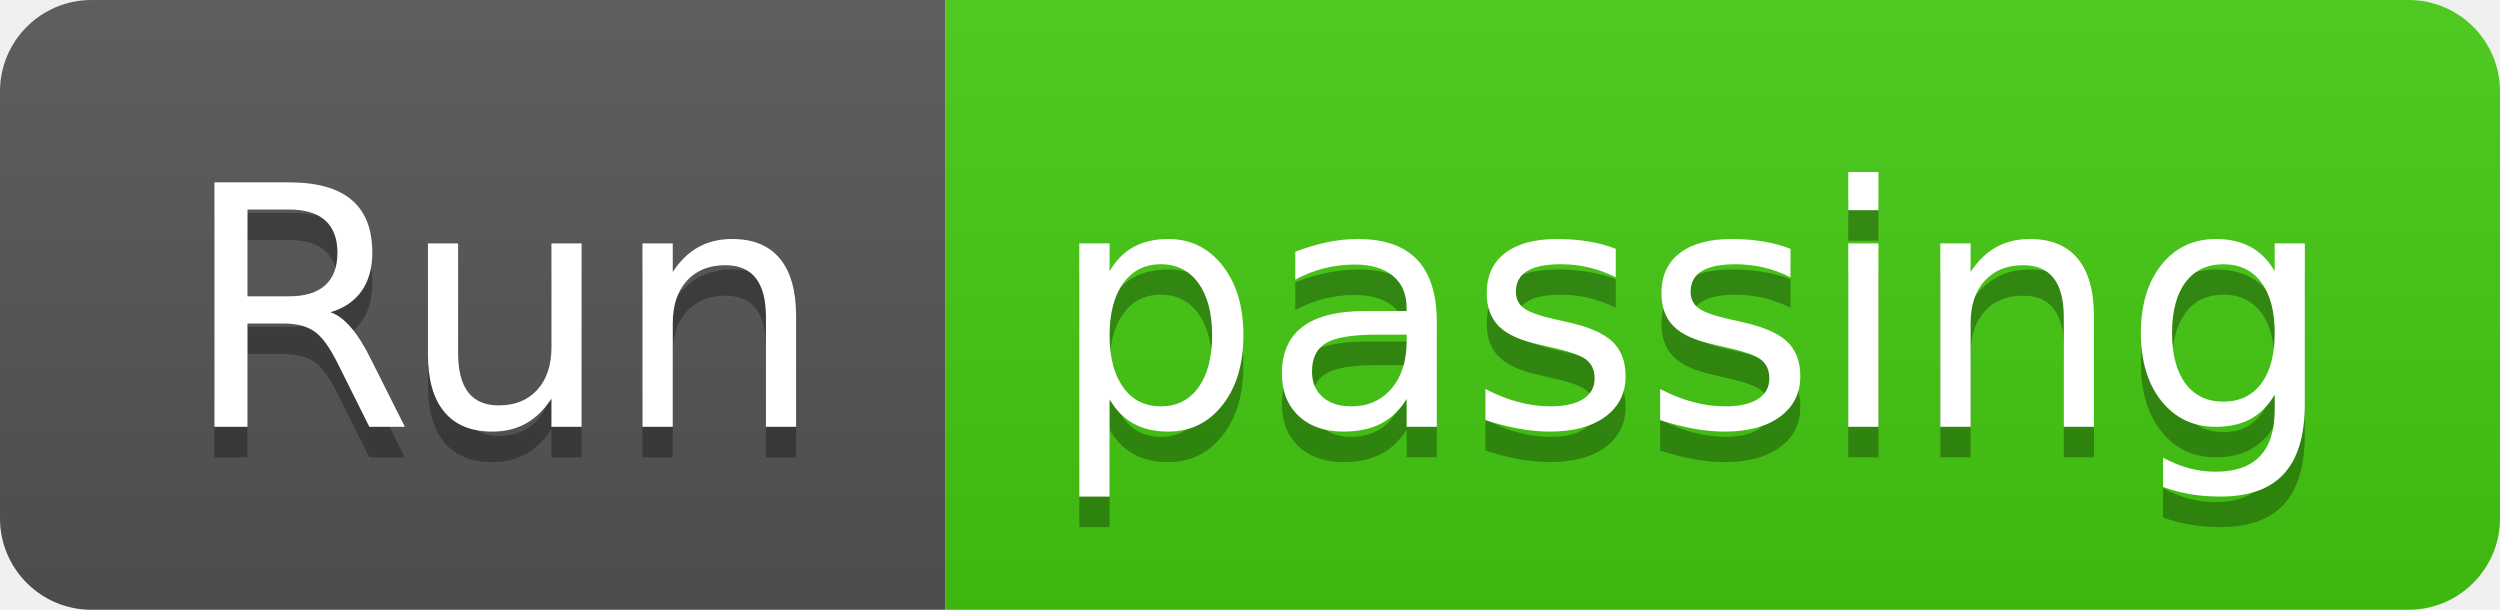
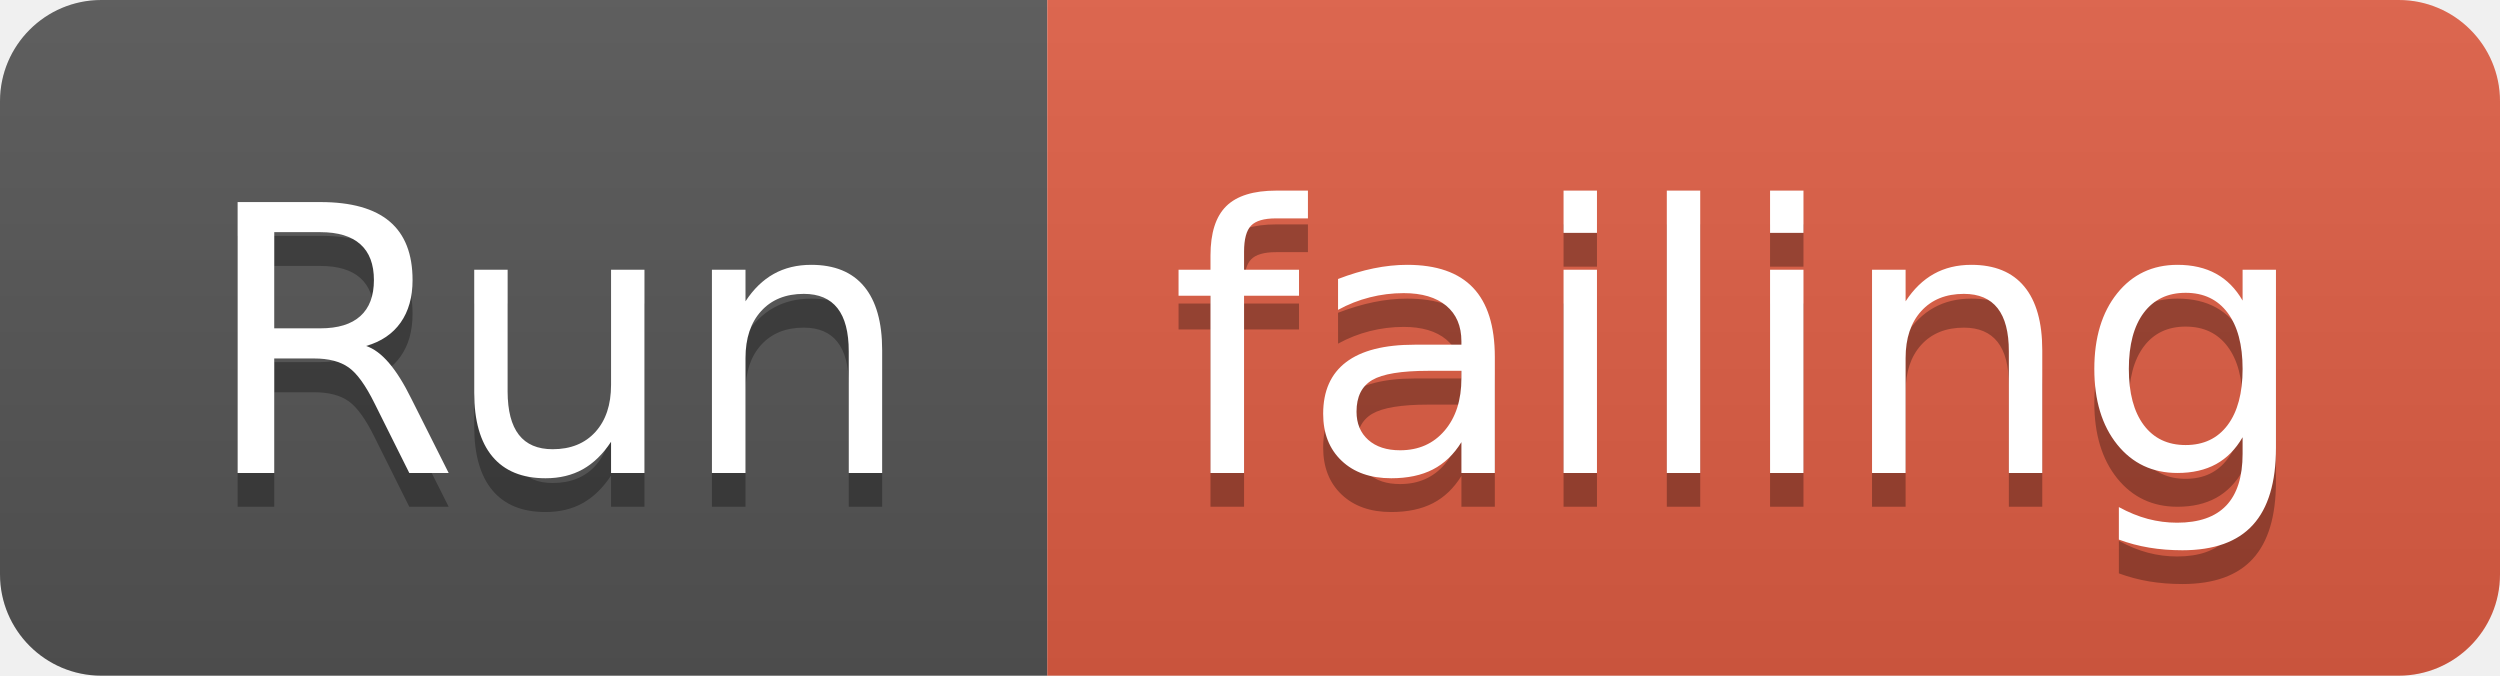
- <svg xmlns="http://www.w3.org/2000/svg" width="82" height="20">
+ <svg xmlns="http://www.w3.org/2000/svg" width="74" height="20">
  <linearGradient id="smooth" x2="0" y2="100%">
    <stop offset="0" stop-color="#bbb" stop-opacity=".1" />
    <stop offset="1" stop-opacity=".1" />
  </linearGradient>
  <clipPath id="round">
-     <rect width="82" height="20" rx="3" fill="#fff" />
+     <rect width="74" height="20" rx="3" fill="#fff" />
  </clipPath>
  <g clip-path="url(#round)">
    <rect width="31" height="20" fill="#555" />
-     <rect x="31" width="51" height="20" fill="#4c1" />
-     <rect width="82" height="20" fill="url(#smooth)" />
+     <rect x="31" width="43" height="20" fill="#e05d44" />
+     <rect width="74" height="20" fill="url(#smooth)" />
  </g>
  <g fill="#fff" text-anchor="middle" font-family="DejaVu Sans,Verdana,Geneva,sans-serif" font-size="110">
    <text x="165" y="150" fill="#010101" fill-opacity=".3" transform="scale(0.1)" textLength="210" lengthAdjust="spacing">Run</text>
    <text x="165" y="140" transform="scale(0.1)" textLength="210" lengthAdjust="spacing">Run</text>
-     <text x="555" y="150" fill="#010101" fill-opacity=".3" transform="scale(0.1)" textLength="410" lengthAdjust="spacing">passing</text>
-     <text x="555" y="140" transform="scale(0.1)" textLength="410" lengthAdjust="spacing">passing</text>
+     <text x="515" y="150" fill="#010101" fill-opacity=".3" transform="scale(0.1)" textLength="330" lengthAdjust="spacing">failing</text>
+     <text x="515" y="140" transform="scale(0.1)" textLength="330" lengthAdjust="spacing">failing</text>
  </g>
</svg>
